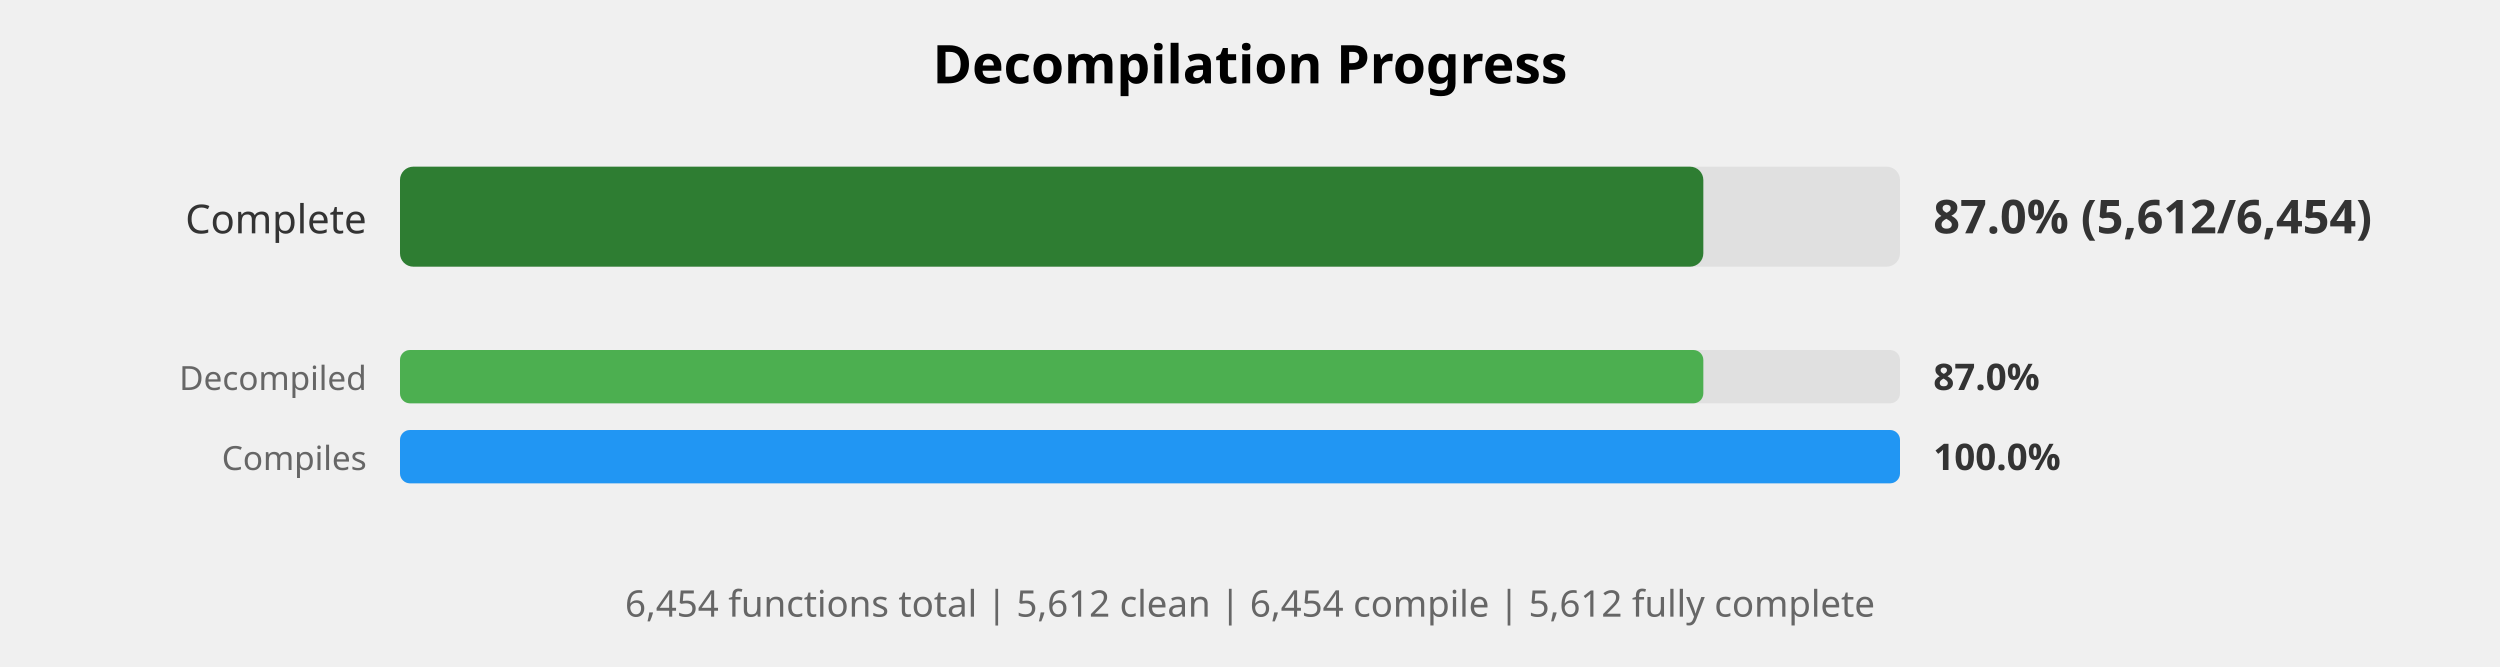
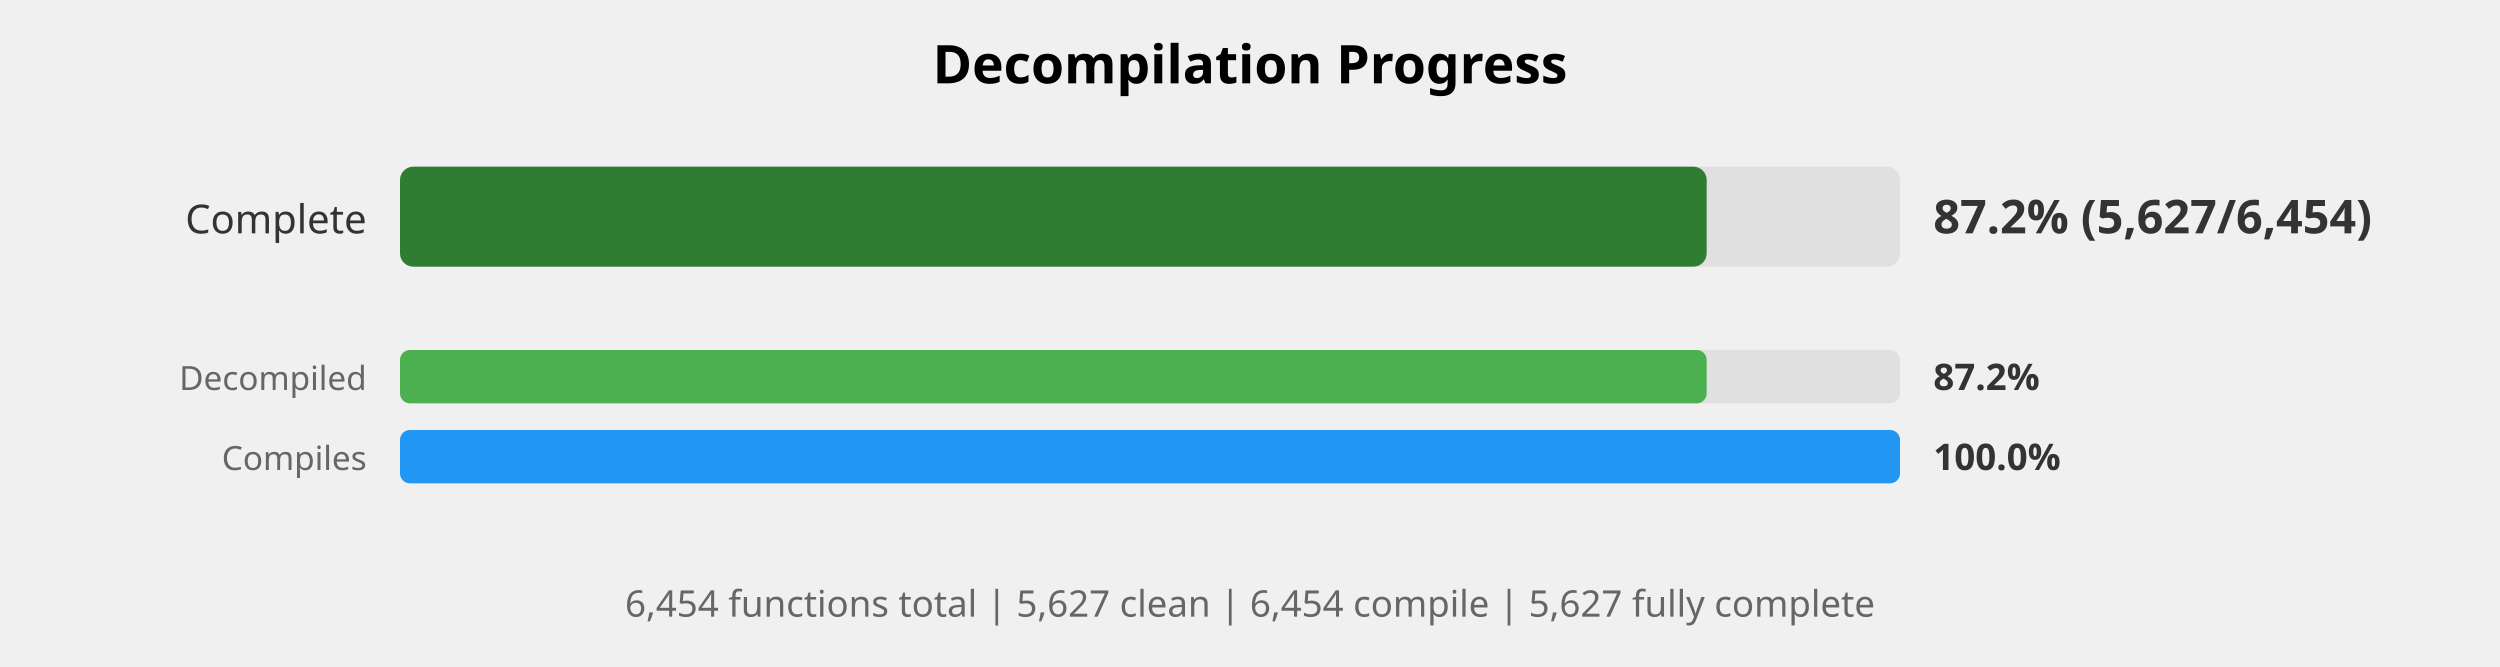
<svg xmlns="http://www.w3.org/2000/svg" width="750" height="200" viewBox="0 0 750 200">
  <style>
    .title { font: bold 16px sans-serif; }
    .label { font: 12px sans-serif; fill: #333; }
    .small-label { font: 10px sans-serif; fill: #666; }
    .percent { font: bold 14px sans-serif; fill: #333; }
    .small-percent { font: bold 11px sans-serif; fill: #333; }
    .summary { font: 11px sans-serif; fill: #666; }
  </style>
  <rect width="100%%" height="100%%" fill="white" />
  <text x="375" y="25" class="title" text-anchor="middle">Decompilation Progress</text>
  <text x="110" y="70" class="label" text-anchor="end">Complete</text>
  <rect x="120" y="50" width="450" height="30" fill="#E0E0E0" rx="4" />
-   <rect x="120" y="50" width="391" height="30" fill="#2E7D32" rx="4" />
-   <text x="580" y="70" class="percent">87.0% (5,612/6,454)</text>
+   <rect x="120" y="50" width="392" height="30" fill="#2E7D32" rx="4" />
+   <text x="580" y="70" class="percent">87.2% (5,627/6,454)</text>
  <text x="110" y="117" class="small-label" text-anchor="end">Decompiled</text>
  <rect x="120" y="105" width="450" height="16" fill="#E0E0E0" rx="3" />
-   <rect x="120" y="105" width="391" height="16" fill="#4CAF50" rx="3" />
-   <text x="580" y="117" class="small-percent">87.0%</text>
+   <rect x="120" y="105" width="392" height="16" fill="#4CAF50" rx="3" />
+   <text x="580" y="117" class="small-percent">87.2%</text>
  <text x="110" y="141" class="small-label" text-anchor="end">Compiles</text>
  <rect x="120" y="129" width="450" height="16" fill="#E0E0E0" rx="3" />
  <rect x="120" y="129" width="450" height="16" fill="#2196F3" rx="3" />
  <text x="580" y="141" class="small-percent">100.0%</text>
  <text x="375" y="185" class="summary" text-anchor="middle">
-     6,454 functions total | 5,612 clean | 6,454 compile | 5,612 fully complete
+     6,454 functions total | 5,627 clean | 6,454 compile | 5,627 fully complete
  </text>
</svg>
